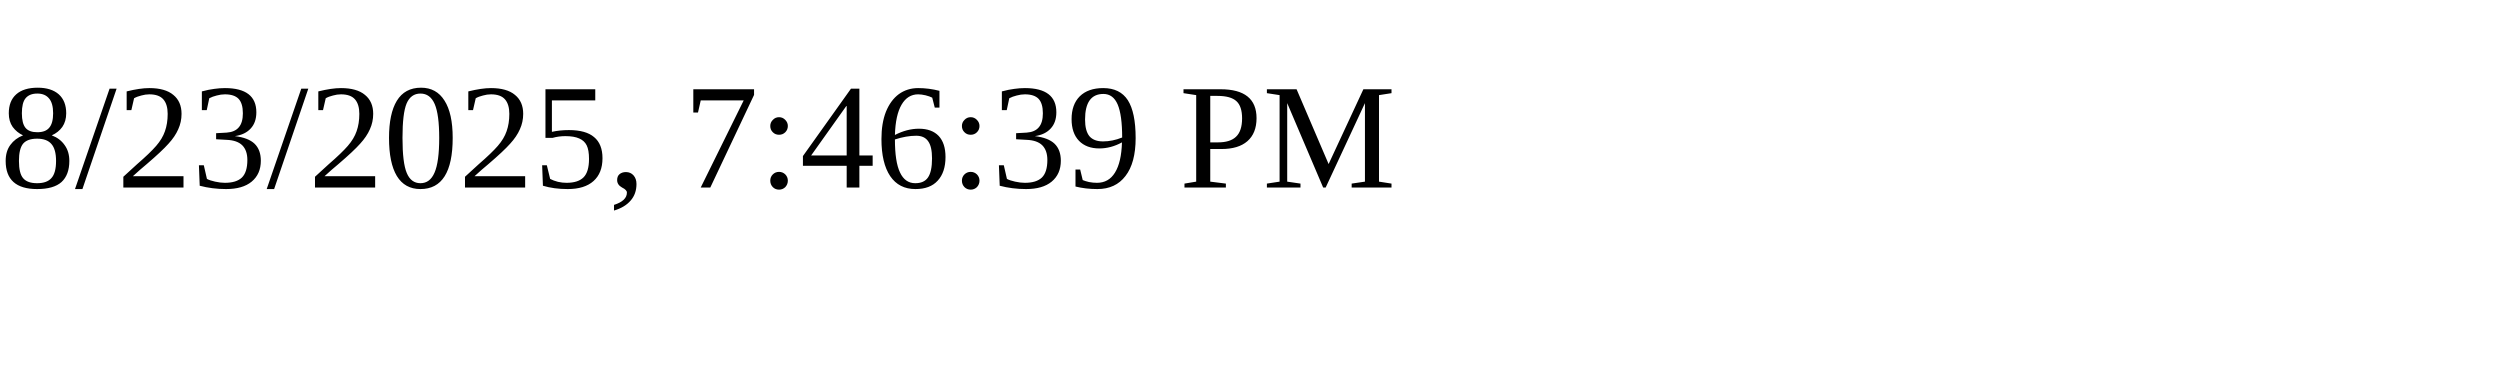
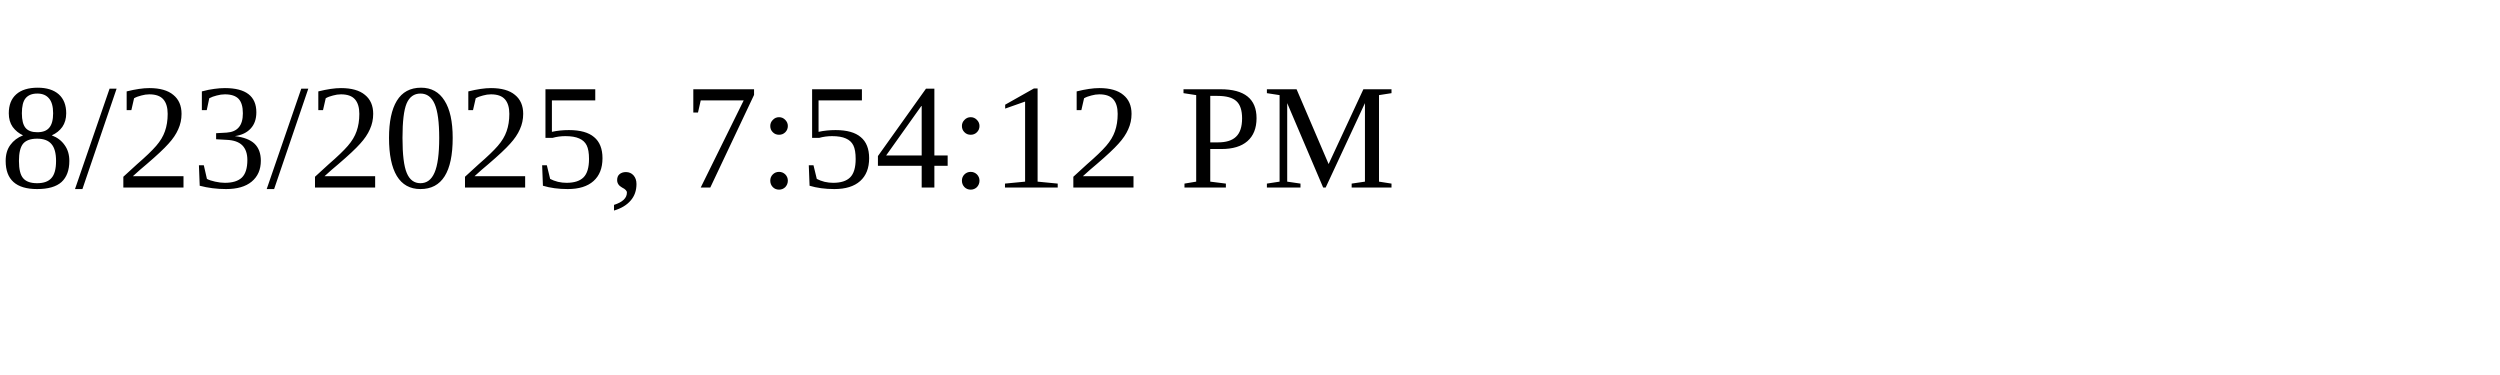
<svg xmlns="http://www.w3.org/2000/svg" height="30" width="200">
-   <text x="0" y="15">8/23/2025, 7:46:39 PM</text>
+   <text x="0" y="15">8/23/2025, 7:54:12 PM</text>
</svg>
